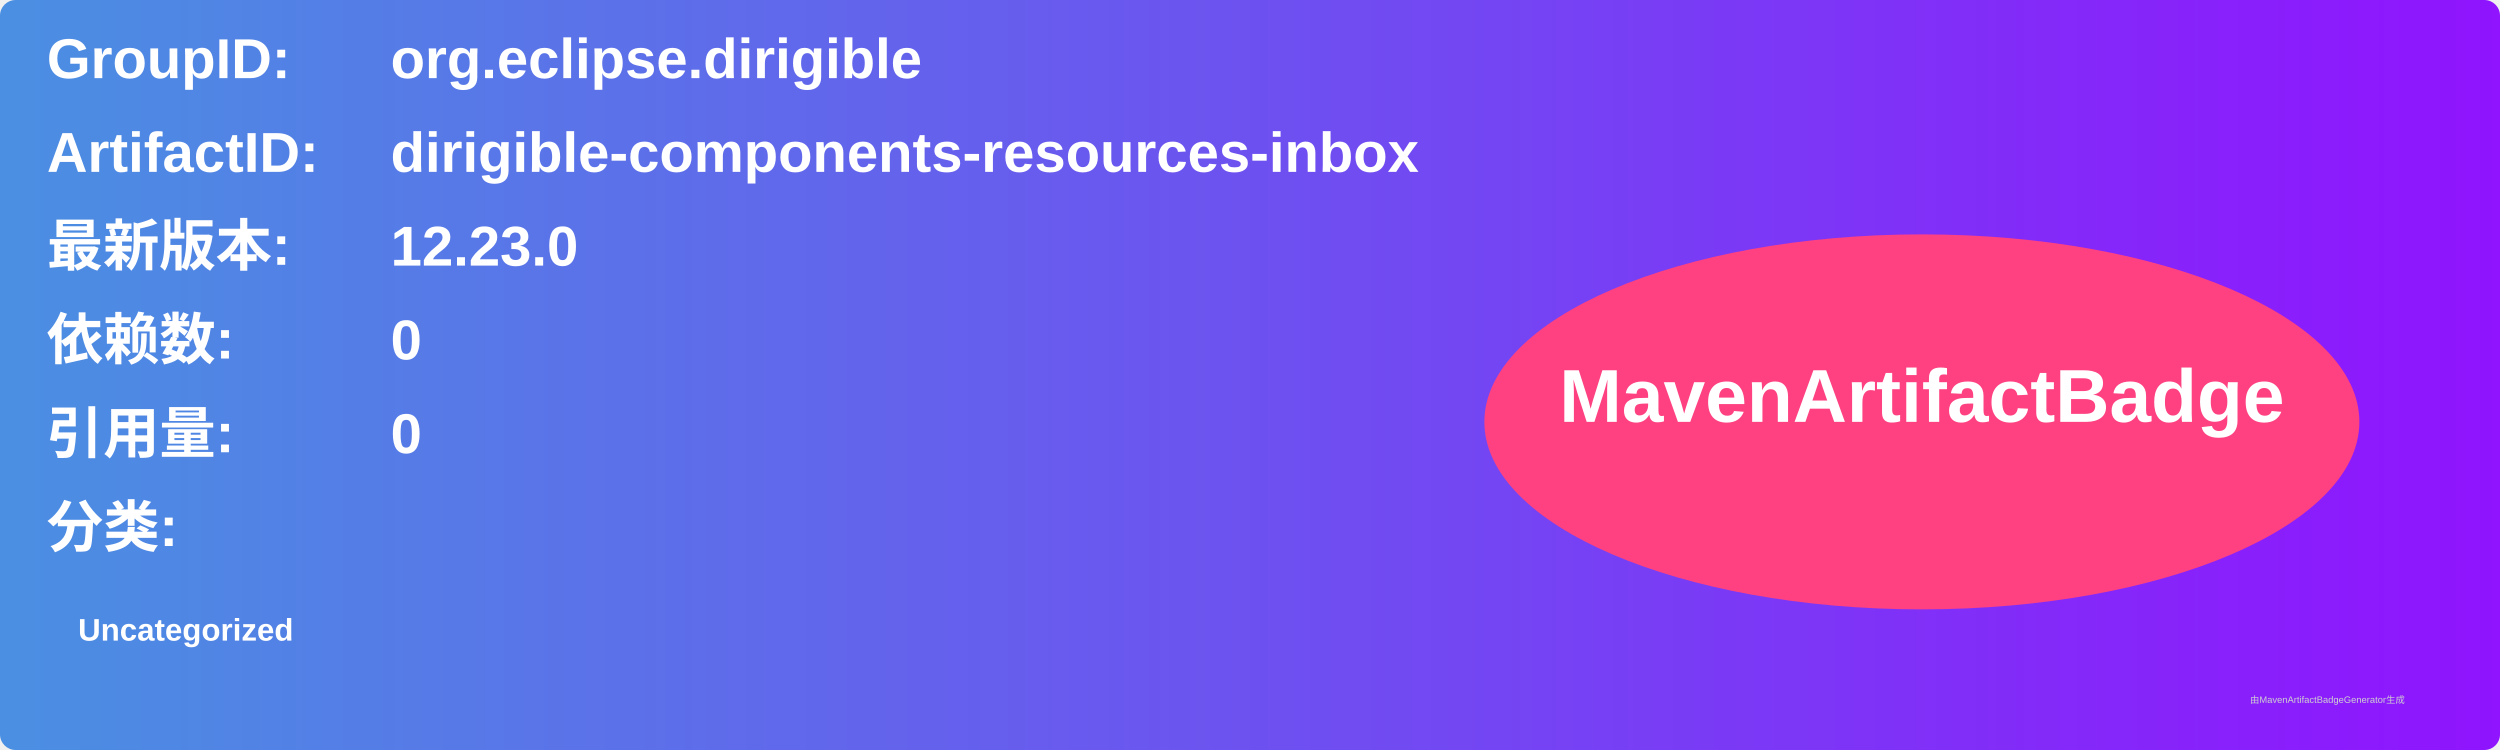
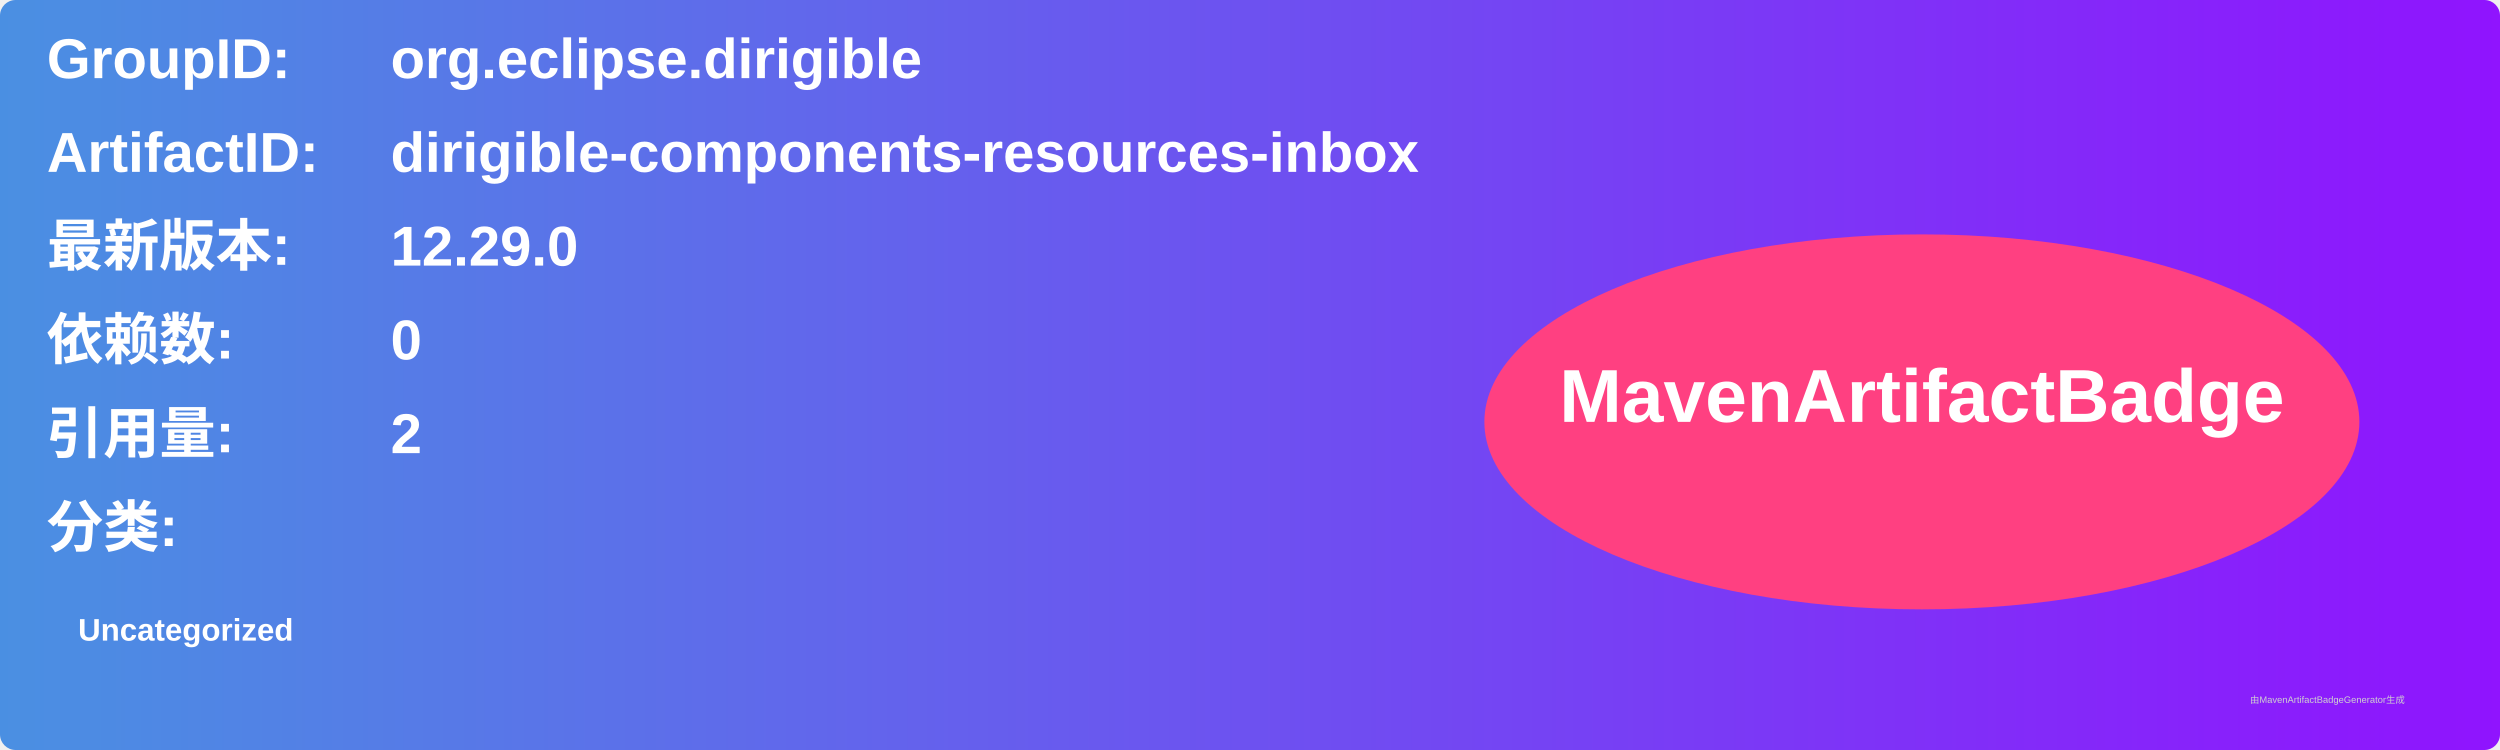
<svg xmlns="http://www.w3.org/2000/svg" width="800" height="240" viewBox="0 0 800 240">
  <linearGradient id="grad" x1="0%" y1="0%" x2="100%" y2="0%">
    <stop offset="0%" stop-color="#4a90e2" />
    <stop offset="100%" stop-color="#9013fe" />
  </linearGradient>
  <rect width="100%" height="100%" rx="5" ry="5" fill="url(#grad)" />
  <g transform="translate(15, 15)">
    <text x="0" y="10" font-family="Arial" font-size="18" fill="white" font-weight="bold" width="260">GroupID:</text>
    <text x="110" y="10" font-family="Arial" font-size="18" fill="white" font-weight="bold" width="460">org.eclipse.dirigible</text>
    <text x="0" y="40" font-family="Arial" font-size="18" fill="white" font-weight="bold" width="260">ArtifactID:</text>
    <text x="110" y="40" font-family="Arial" font-size="18" fill="white" font-weight="bold" width="460">dirigible-components-resources-inbox</text>
    <text x="0" y="70" font-family="Arial" font-size="18" fill="white" font-weight="bold">最新版本:</text>
    <text x="110" y="70" font-family="Arial" font-size="18" fill="white" font-weight="bold">
-       <tspan font-weight="bold">12.23.0</tspan>
+       <tspan font-weight="bold">12.29.0</tspan>
    </text>
    <text x="0" y="100" font-family="Arial" font-size="18" fill="white" font-weight="bold">依赖数: </text>
    <text x="110" y="100" font-family="Arial" font-size="18" fill="white">
      <tspan font-weight="bold">0</tspan>
    </text>
    <text x="0" y="130" font-family="Arial" font-size="18" fill="white" font-weight="bold">引用量: </text>
    <text x="110" y="130" font-family="Arial" font-size="18" fill="white">
-       <tspan font-weight="bold">0</tspan>
+       <tspan font-weight="bold">2</tspan>
    </text>
    <text x="0" y="160" font-family="Arial" font-size="18" fill="white" font-weight="bold">分类:</text>
    <text x="10" y="190" font-family="Arial" font-size="10" fill="white">
      <tspan font-weight="bold">Uncategorized</tspan>
    </text>
    <ellipse cx="600" cy="120" rx="140" ry="60" fill="#ff4081" />
    <text x="600" y="120" text-anchor="middle" font-family="Arial" font-size="24" fill="white" font-weight="bold">MavenArtifactBadge</text>
  </g>
  <text x="720" y="225" font-family="Arial" font-size="3" fill="#d0d0d0">由MavenArtifactBadgeGenerator生成</text>
</svg>
